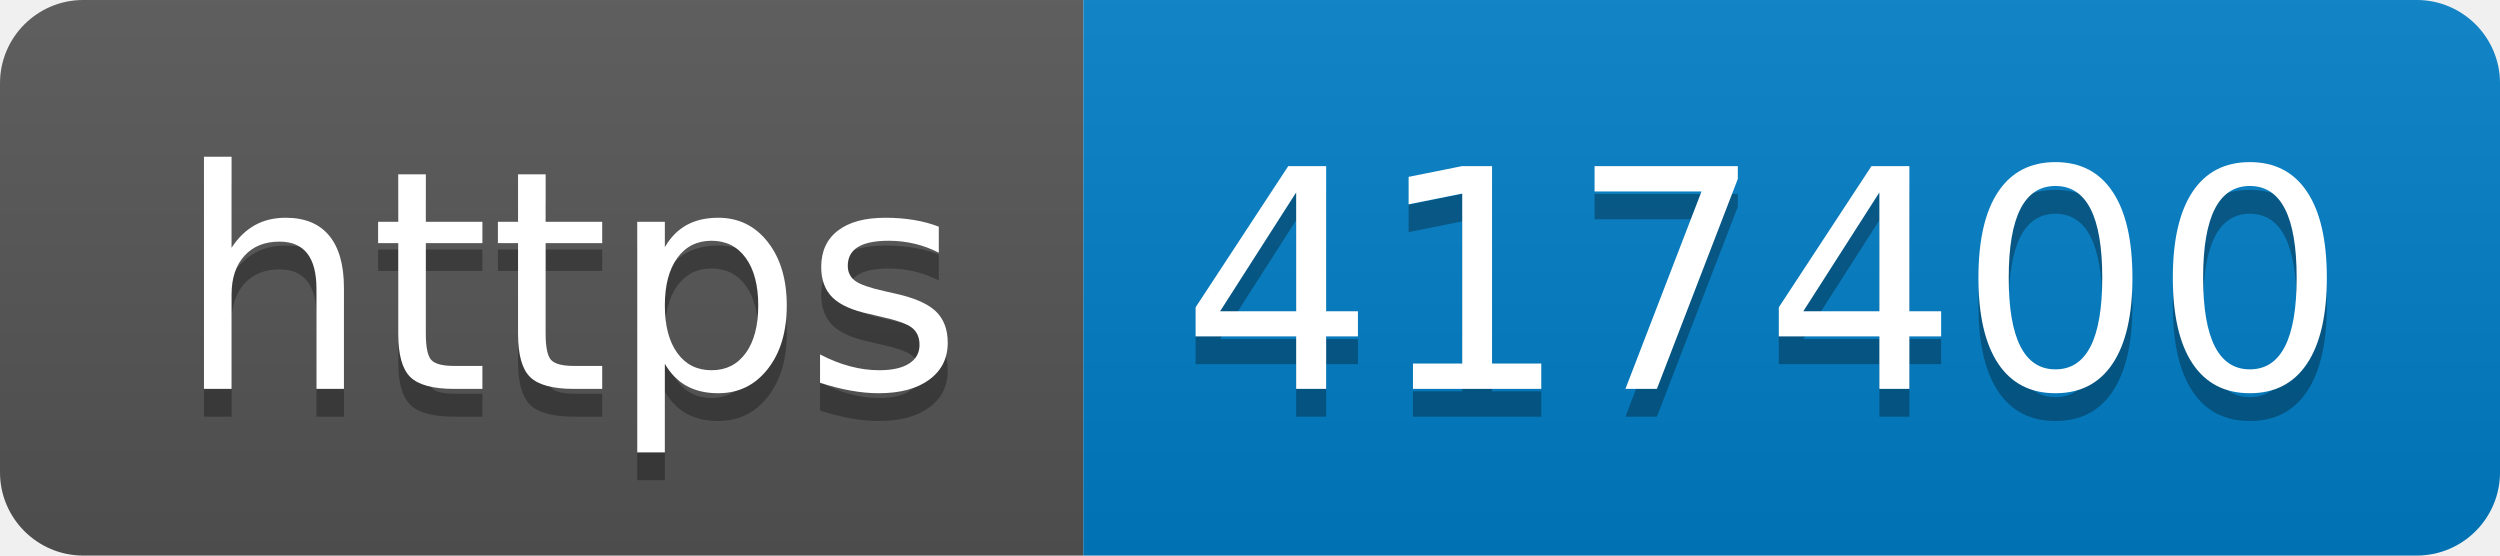
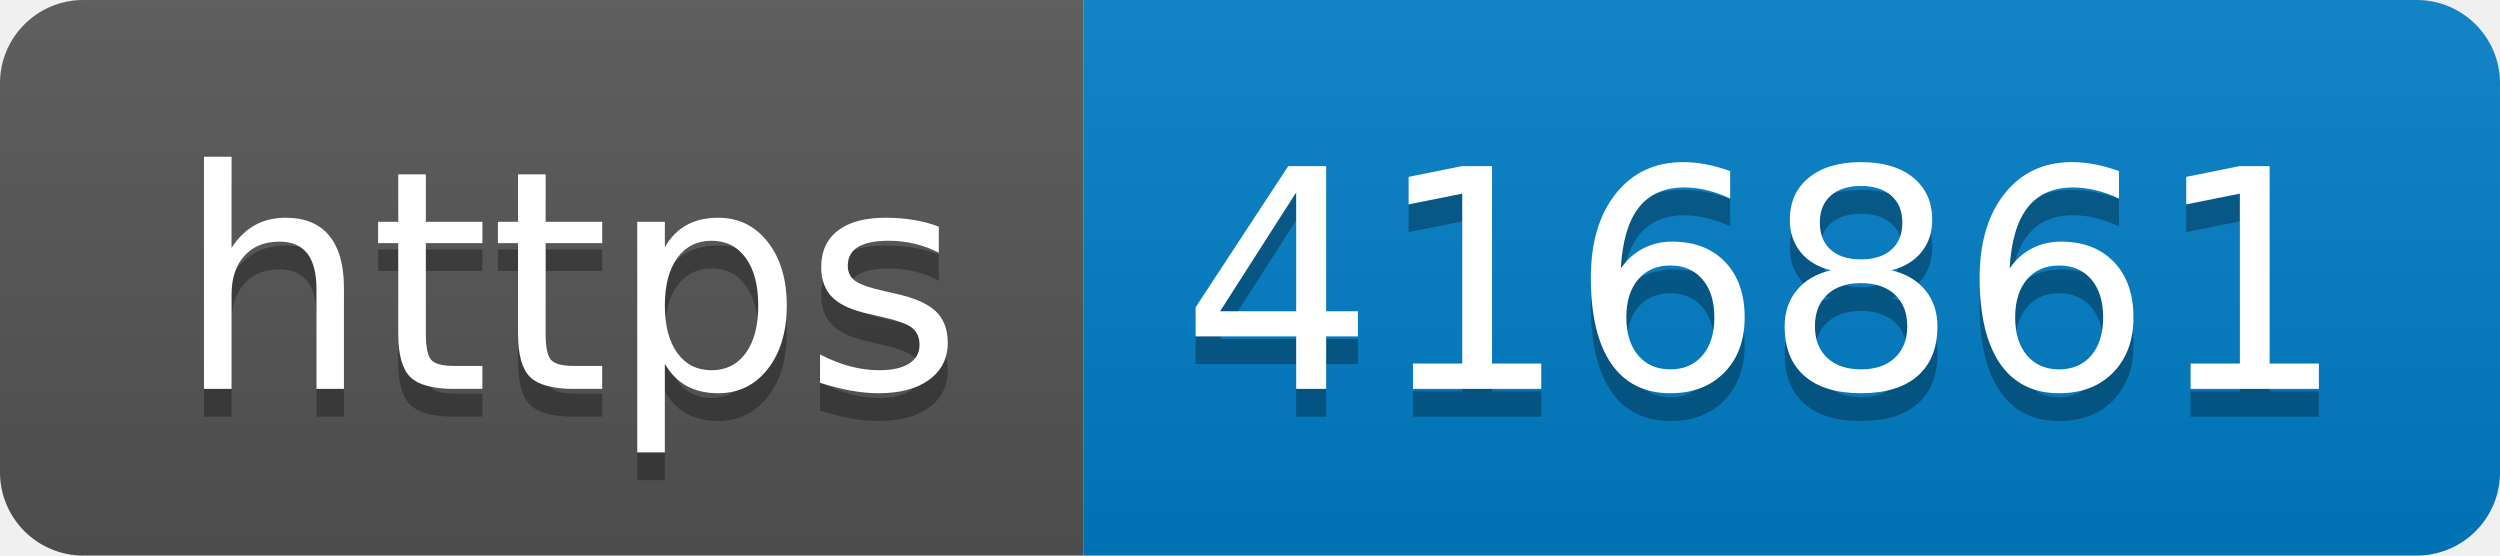
- <svg xmlns="http://www.w3.org/2000/svg" width="90" height="20" role="img" aria-label="https: 417400">
+ <svg xmlns="http://www.w3.org/2000/svg" width="90" height="20" role="img" aria-label="https: 416861">
  <linearGradient id="s" x2="0" y2="100%">
    <stop offset="0" stop-color="#bbb" stop-opacity=".1" />
    <stop offset="1" stop-opacity=".1" />
  </linearGradient>
  <clipPath id="r">
    <rect width="90" height="20" rx="3" fill="#fff" />
  </clipPath>
  <g clip-path="url(#r)">
    <rect width="39" height="20" fill="#555" />
    <rect x="39" width="51" height="20" fill="#007ec6" />
    <rect width="90" height="20" fill="url(#s)" />
  </g>
  <g fill="#fff" text-anchor="middle" font-family="Verdana,Geneva,DejaVu Sans,sans-serif" text-rendering="geometricPrecision" font-size="110">
    <text aria-hidden="true" x="205" y="150" fill="#010101" fill-opacity=".3" transform="scale(.1)" textLength="290">https</text>
    <text x="205" y="140" transform="scale(.1)" fill="#fff" textLength="290">https</text>
-     <text aria-hidden="true" x="635" y="150" fill="#010101" fill-opacity=".3" transform="scale(.1)" textLength="410">417400</text>
-     <text x="635" y="140" transform="scale(.1)" fill="#fff" textLength="410">417400</text>
+     <text aria-hidden="true" x="635" y="150" fill="#010101" fill-opacity=".3" transform="scale(.1)" textLength="410">416861</text>
+     <text x="635" y="140" transform="scale(.1)" fill="#fff" textLength="410">416861</text>
  </g>
</svg>
